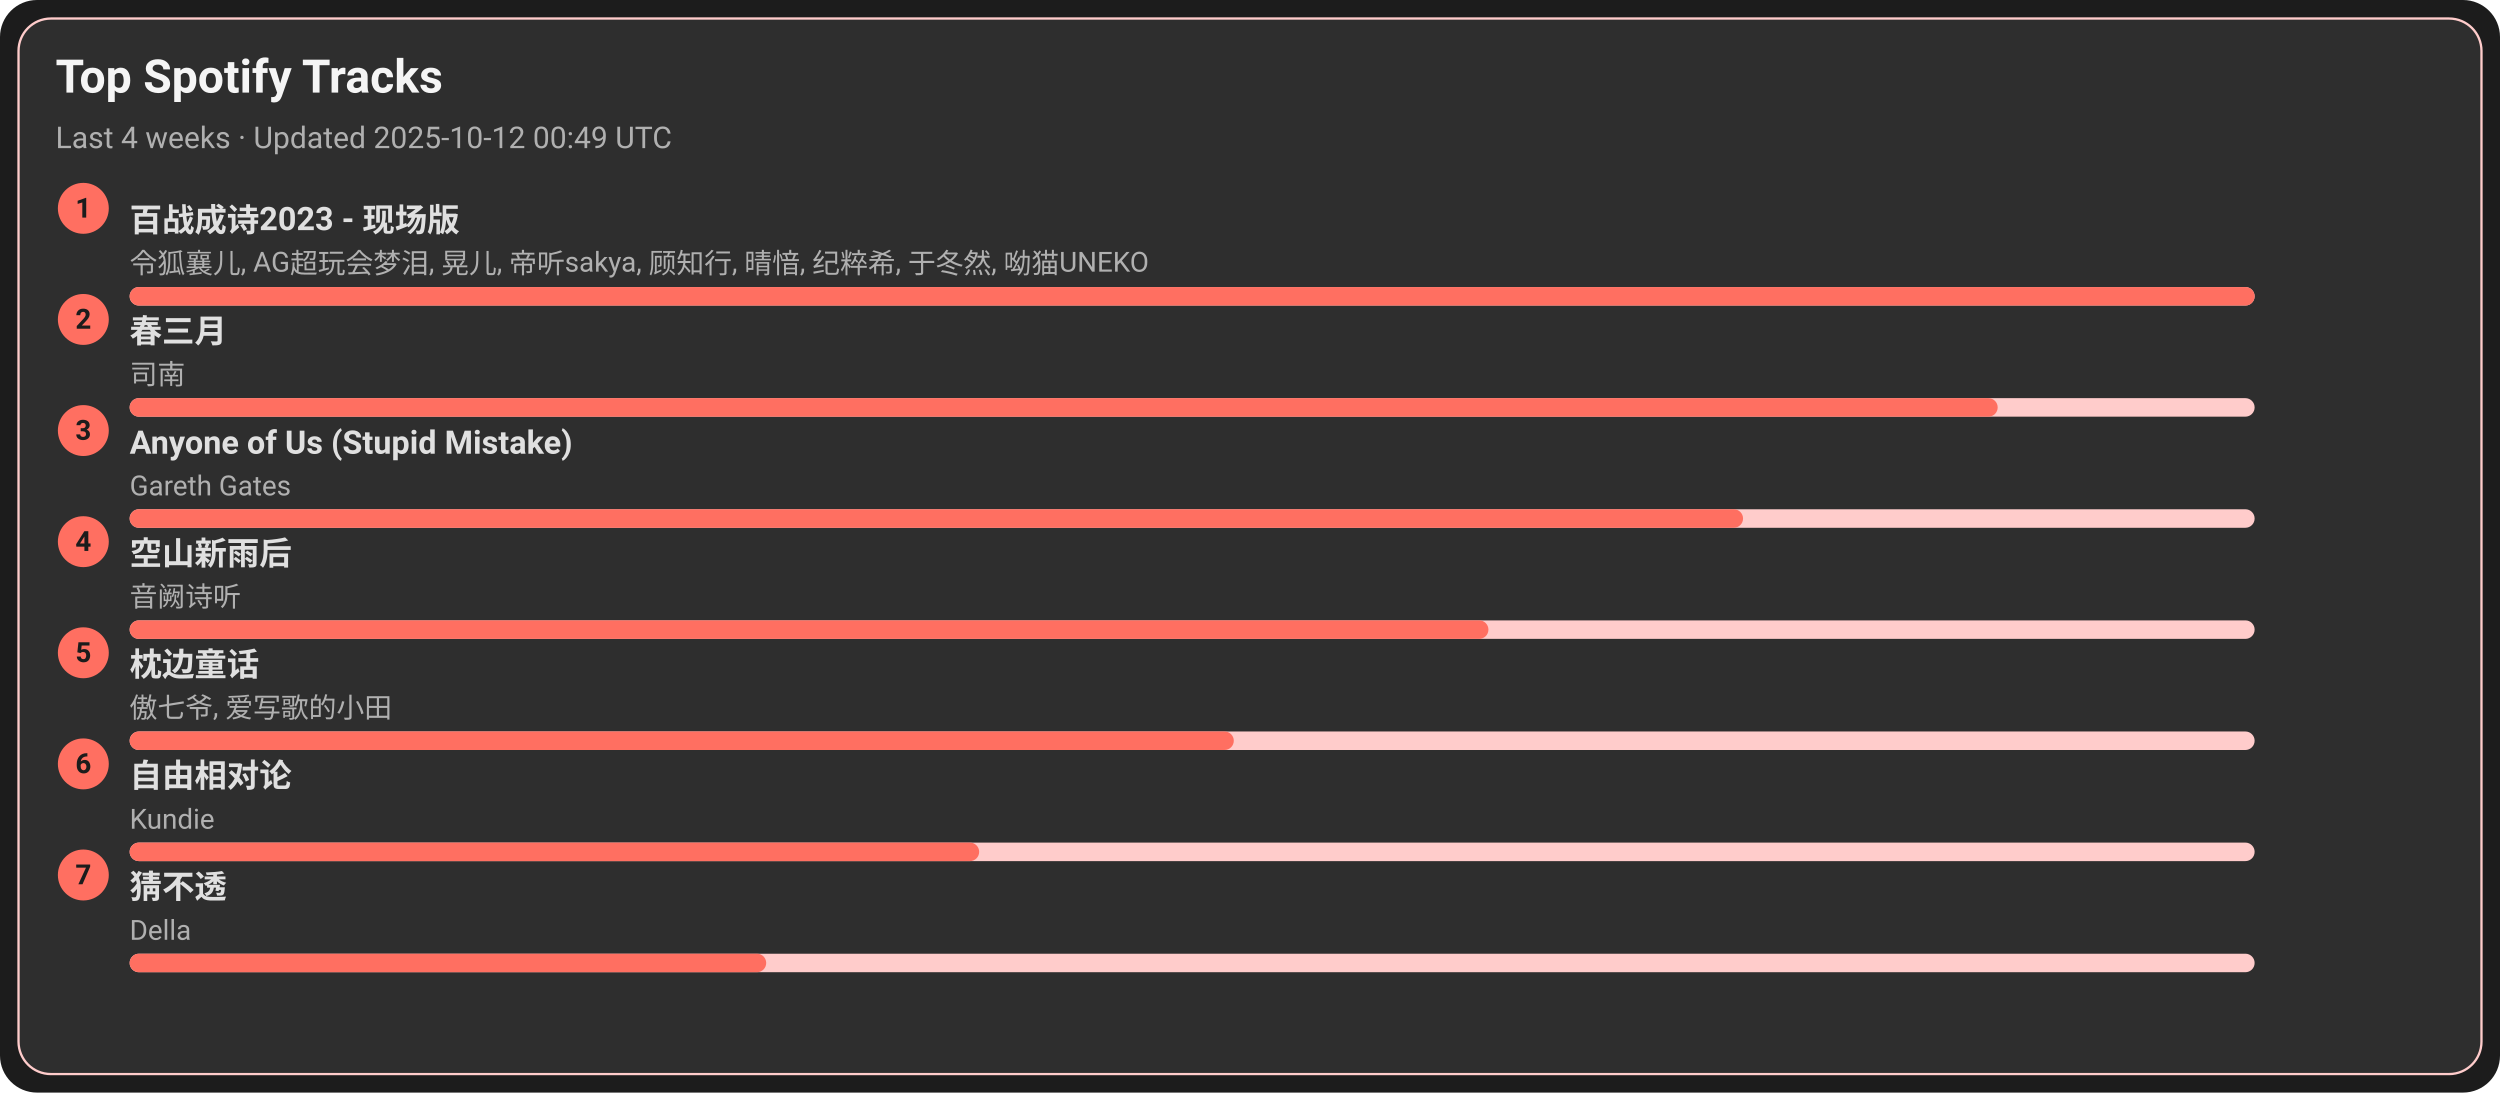
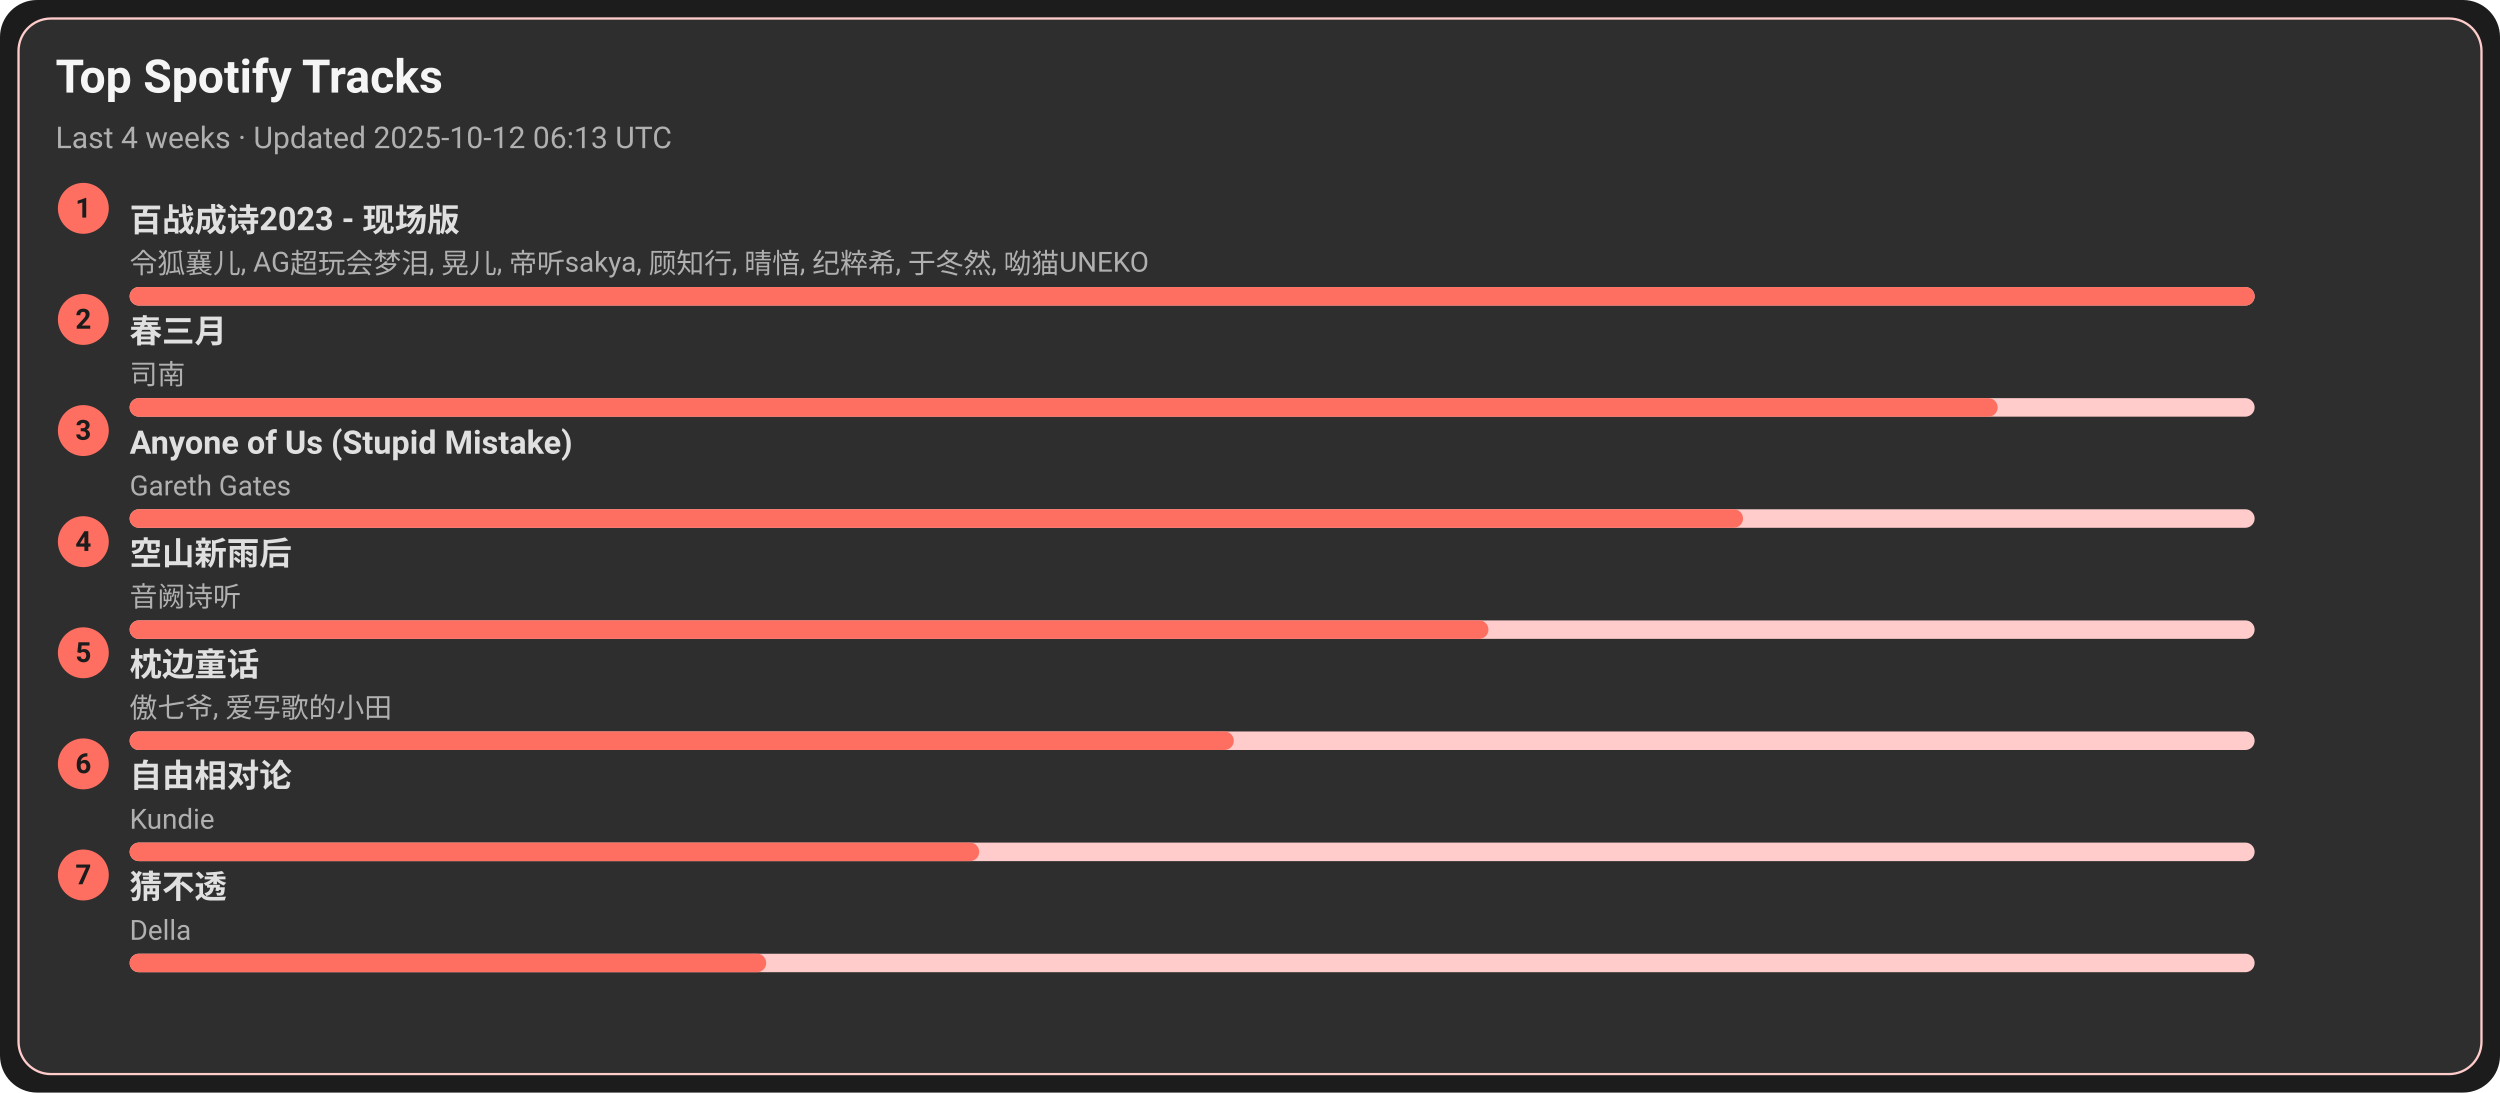
<svg xmlns="http://www.w3.org/2000/svg" width="1080" height="472" viewBox="0 0 1080 472">
  <style>text{font-family:-apple-system,BlinkMacSystemFont,Segoe UI,Roboto,Ubuntu,Helvetica Neue,Arial,Noto Sans,sans-serif}</style>
  <rect width="1080" height="472" rx="16" fill="#1c1c1c" />
  <rect x="8" y="8" width="1064" height="456" rx="14" fill="#2e2e2e" stroke="#ffcccb" />
  <text x="24" y="40" font-size="20" fill="#f5f5f5" font-weight="600">Top Spotify Tracks</text>
-   <text x="24" y="64" font-size="13" fill="#b0b0b0">Last 4 weeks · Updated 2025-10-12 00:49 UTC</text>
+   <text x="24" y="64" font-size="13" fill="#b0b0b0">Last 4 weeks · Updated 2025-10-12 06:13 UTC</text>
  <circle cx="36" cy="90" r="11" fill="#ff6f61" />
  <text x="36" y="94" text-anchor="middle" font-size="12" fill="#1c1c1c" font-weight="700">1</text>
  <a href="https://open.spotify.com/track/2gttnS8fWnDwziLFt2TLEi" target="_blank" rel="noopener noreferrer">
    <text x="56" y="100" font-size="14" fill="#e0e0e0" font-weight="600">百战成诗2023 - 现场版</text>
  </a>
  <text x="56" y="118" font-size="12" fill="#b0b0b0">令狐襄儿, AG超玩会梦泪, 晃儿, 帝听sakya, 顾知行, 晴愔, 纪粹希, 于冬然, 呦猫UNEKO</text>
  <rect x="56" y="124" width="918" height="8" rx="4" fill="#ffcccb" />
  <rect x="56" y="124" width="918" height="8" rx="4" fill="#ff6f61" />
  <circle cx="36" cy="138" r="11" fill="#ff6f61" />
  <text x="36" y="142" text-anchor="middle" font-size="12" fill="#1c1c1c" font-weight="700">2</text>
  <a href="https://open.spotify.com/track/5A9BOP4WTk2UayDlMb8w98" target="_blank" rel="noopener noreferrer">
    <text x="56" y="148" font-size="14" fill="#e0e0e0" font-weight="600">春三月</text>
  </a>
  <text x="56" y="166" font-size="12" fill="#b0b0b0">司南</text>
  <rect x="56" y="172" width="918" height="8" rx="4" fill="#ffcccb" />
  <rect x="56" y="172" width="807" height="8" rx="4" fill="#ff6f61" />
  <circle cx="36" cy="186" r="11" fill="#ff6f61" />
  <text x="36" y="190" text-anchor="middle" font-size="12" fill="#1c1c1c" font-weight="700">3</text>
  <a href="https://open.spotify.com/track/7KZo8AI9F3Vnn3FXEYBL9f" target="_blank" rel="noopener noreferrer">
    <text x="56" y="196" font-size="14" fill="#e0e0e0" font-weight="600">Anyone of Us (Stupid Mistake)</text>
  </a>
  <text x="56" y="214" font-size="12" fill="#b0b0b0">Gareth Gates</text>
  <rect x="56" y="220" width="918" height="8" rx="4" fill="#ffcccb" />
  <rect x="56" y="220" width="697" height="8" rx="4" fill="#ff6f61" />
  <circle cx="36" cy="234" r="11" fill="#ff6f61" />
  <text x="36" y="238" text-anchor="middle" font-size="12" fill="#1c1c1c" font-weight="700">4</text>
  <a href="https://open.spotify.com/track/7c1D58U8AIVOGlYzh5U6sk" target="_blank" rel="noopener noreferrer">
    <text x="56" y="244" font-size="14" fill="#e0e0e0" font-weight="600">空山新雨后</text>
  </a>
  <text x="56" y="262" font-size="12" fill="#b0b0b0">音阙诗听</text>
  <rect x="56" y="268" width="918" height="8" rx="4" fill="#ffcccb" />
  <rect x="56" y="268" width="587" height="8" rx="4" fill="#ff6f61" />
  <circle cx="36" cy="282" r="11" fill="#ff6f61" />
  <text x="36" y="286" text-anchor="middle" font-size="12" fill="#1c1c1c" font-weight="700">5</text>
  <a href="https://open.spotify.com/track/3I8tlHNA9NM8dL0B23xGIY" target="_blank" rel="noopener noreferrer">
    <text x="56" y="292" font-size="14" fill="#e0e0e0" font-weight="600">枕边童话</text>
  </a>
  <text x="56" y="310" font-size="12" fill="#b0b0b0">傲七爷, 爱写歌的小田</text>
  <rect x="56" y="316" width="918" height="8" rx="4" fill="#ffcccb" />
  <rect x="56" y="316" width="477" height="8" rx="4" fill="#ff6f61" />
  <circle cx="36" cy="330" r="11" fill="#ff6f61" />
  <text x="36" y="334" text-anchor="middle" font-size="12" fill="#1c1c1c" font-weight="700">6</text>
  <a href="https://open.spotify.com/track/1np2B0M4TkyE1xgpjG4dJn" target="_blank" rel="noopener noreferrer">
    <text x="56" y="340" font-size="14" fill="#e0e0e0" font-weight="600">自由相对论</text>
  </a>
  <text x="56" y="358" font-size="12" fill="#b0b0b0">Kundie</text>
  <rect x="56" y="364" width="918" height="8" rx="4" fill="#ffcccb" />
  <rect x="56" y="364" width="367" height="8" rx="4" fill="#ff6f61" />
  <circle cx="36" cy="378" r="11" fill="#ff6f61" />
  <text x="36" y="382" text-anchor="middle" font-size="12" fill="#1c1c1c" font-weight="700">7</text>
  <a href="https://open.spotify.com/track/5FGzM47D9MUa0y7qb2D0Ix" target="_blank" rel="noopener noreferrer">
    <text x="56" y="388" font-size="14" fill="#e0e0e0" font-weight="600">猜不透</text>
  </a>
  <text x="56" y="406" font-size="12" fill="#b0b0b0">Della</text>
  <rect x="56" y="412" width="918" height="8" rx="4" fill="#ffcccb" />
  <rect x="56" y="412" width="275" height="8" rx="4" fill="#ff6f61" />
</svg>
